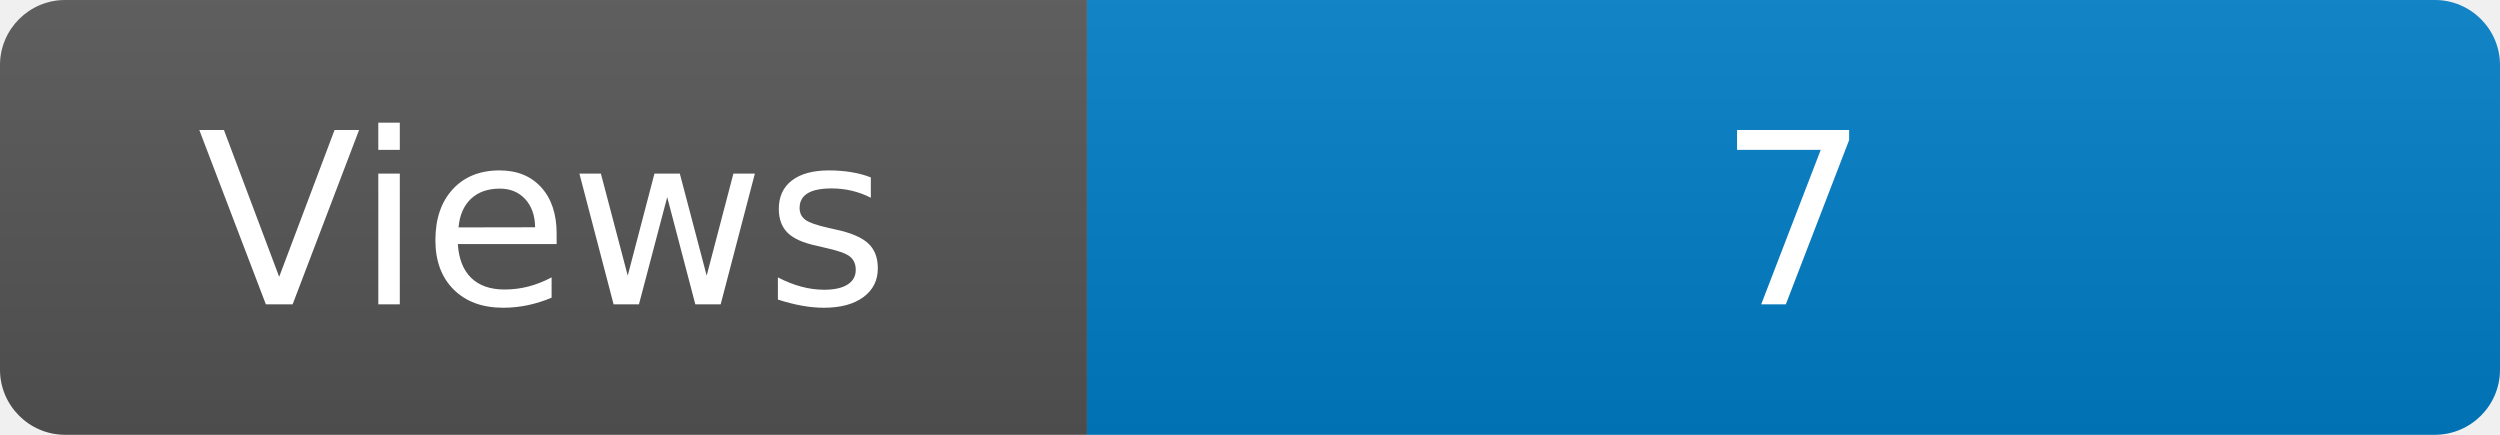
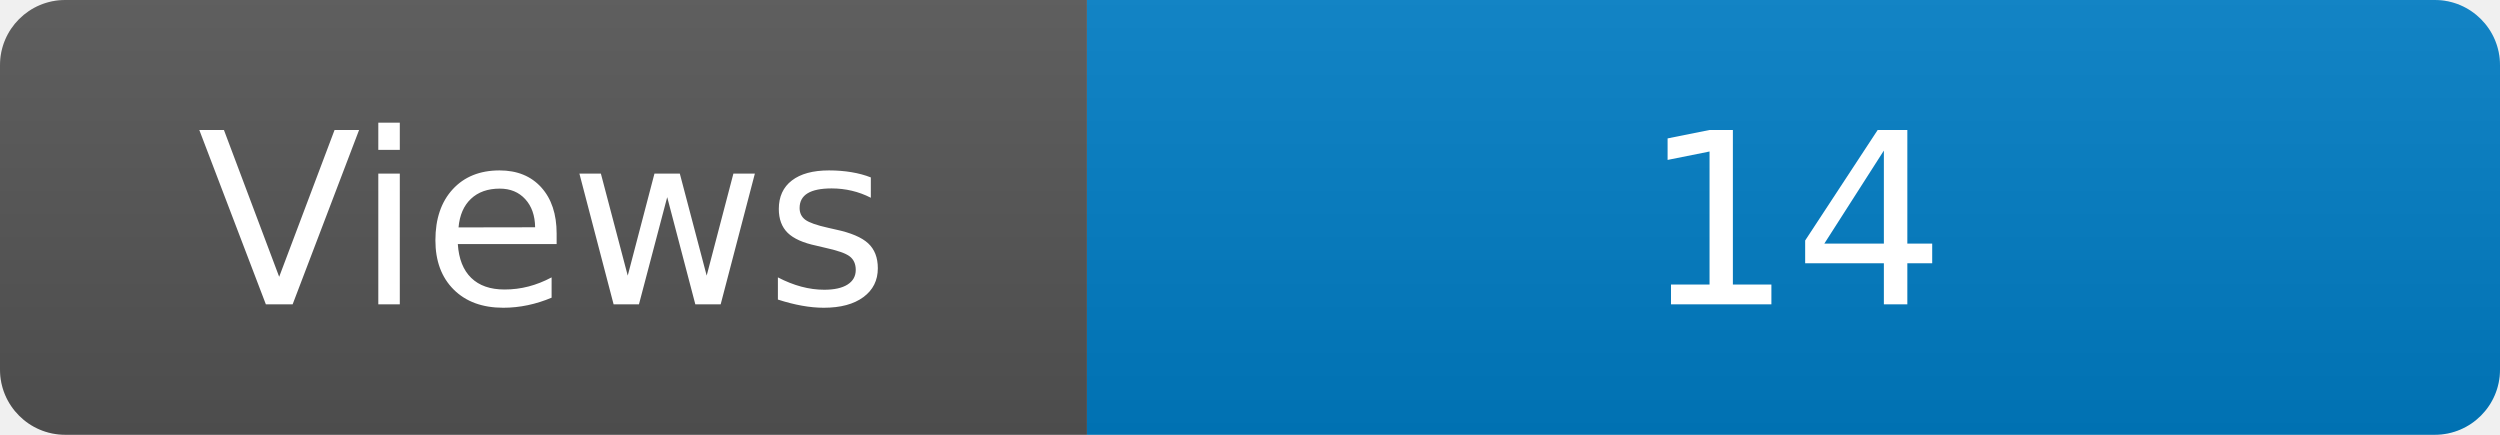
<svg xmlns="http://www.w3.org/2000/svg" width="115" height="20" role="img" aria-label="Maintained?: yes">
  <linearGradient id="s" x2="0" y2="100%">
    <stop offset="0" stop-color="#bbb" stop-opacity=".1" />
    <stop offset="1" stop-opacity=".1" />
  </linearGradient>
  <clipPath id="r">
    <rect width="115" height="20" rx="3" fill="#fff" />
  </clipPath>
  <g clip-path="url(#r)">
    <rect width="50" height="20" fill="#555" />
    <rect x="50" width="160" height="20" fill="#007ec6" />
    <rect width="115" height="20" fill="url(#s)" />
  </g>
  <g fill="#fff" text-anchor="middle" font-family="Verdana,Geneva,DejaVu Sans,sans-serif" font-size="110">
    <text x="250" y="140" transform="scale(.1)" fill="#fff">Views</text>
-     <text x="825" y="140" transform="scale(.1)" fill="#fff">7</text>
+     <text x="825" y="140" transform="scale(.1)" fill="#fff">14</text>
  </g>
</svg>
